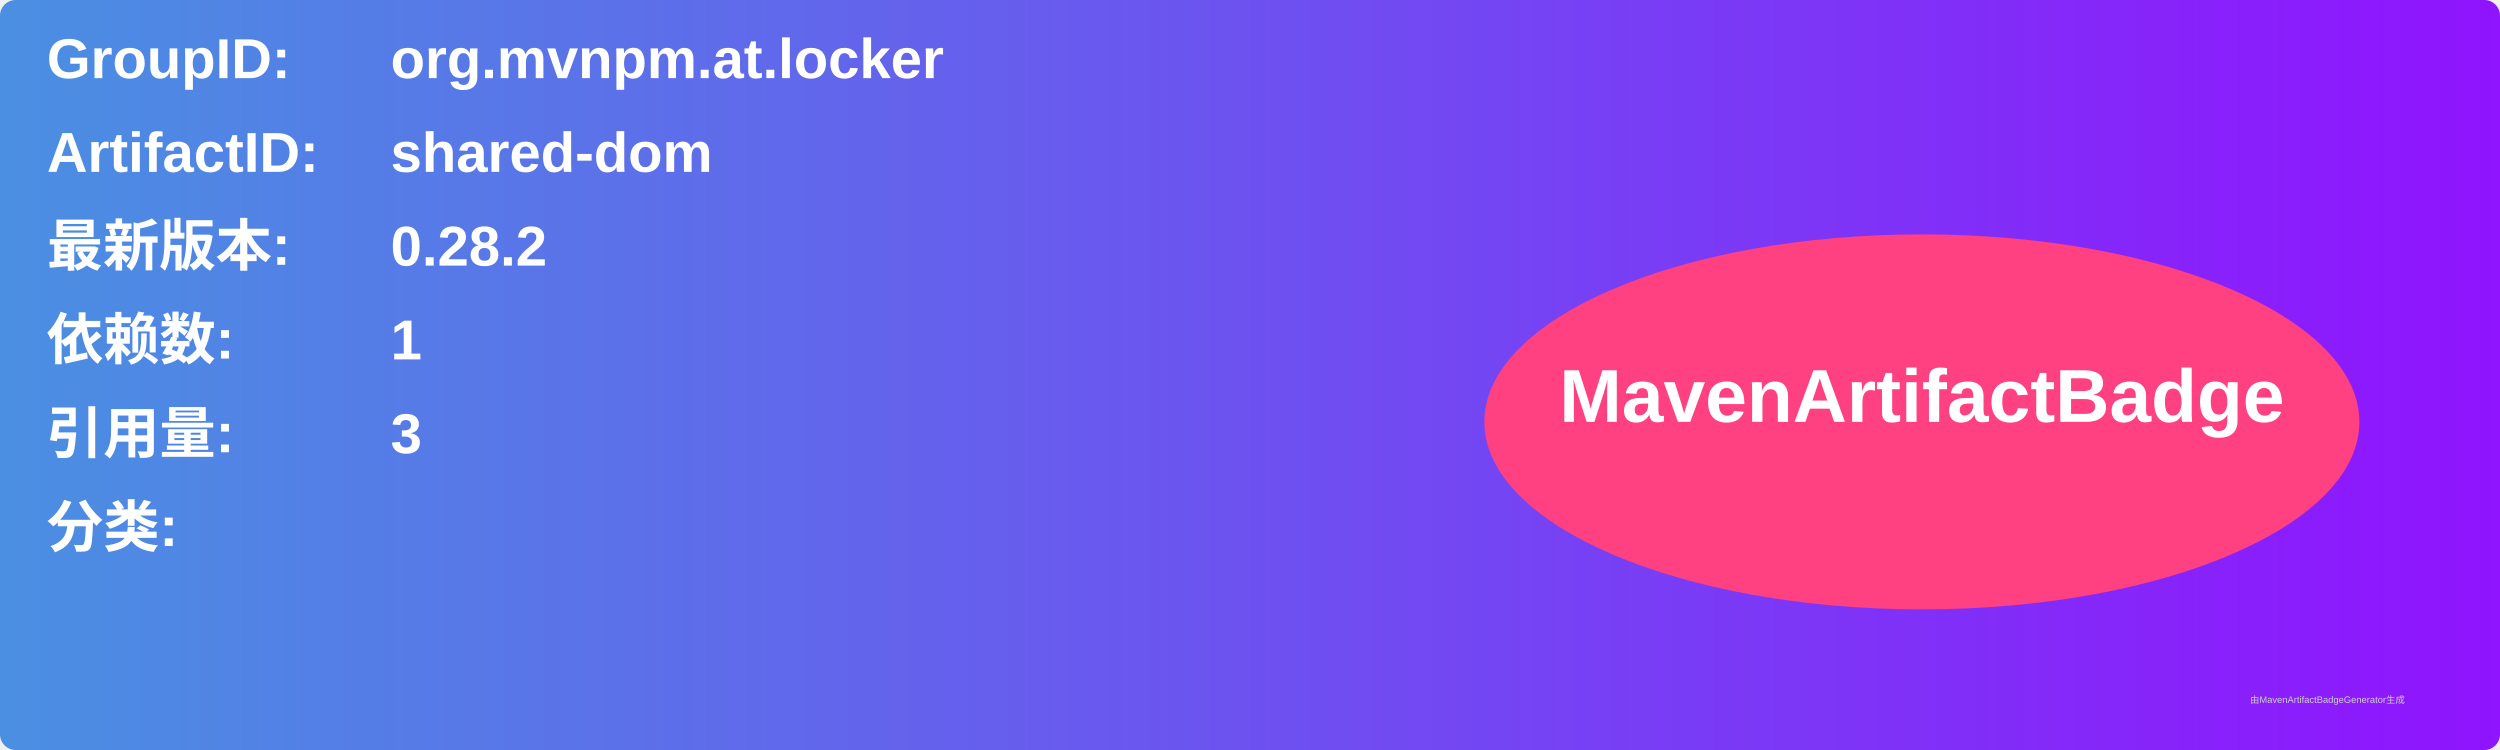
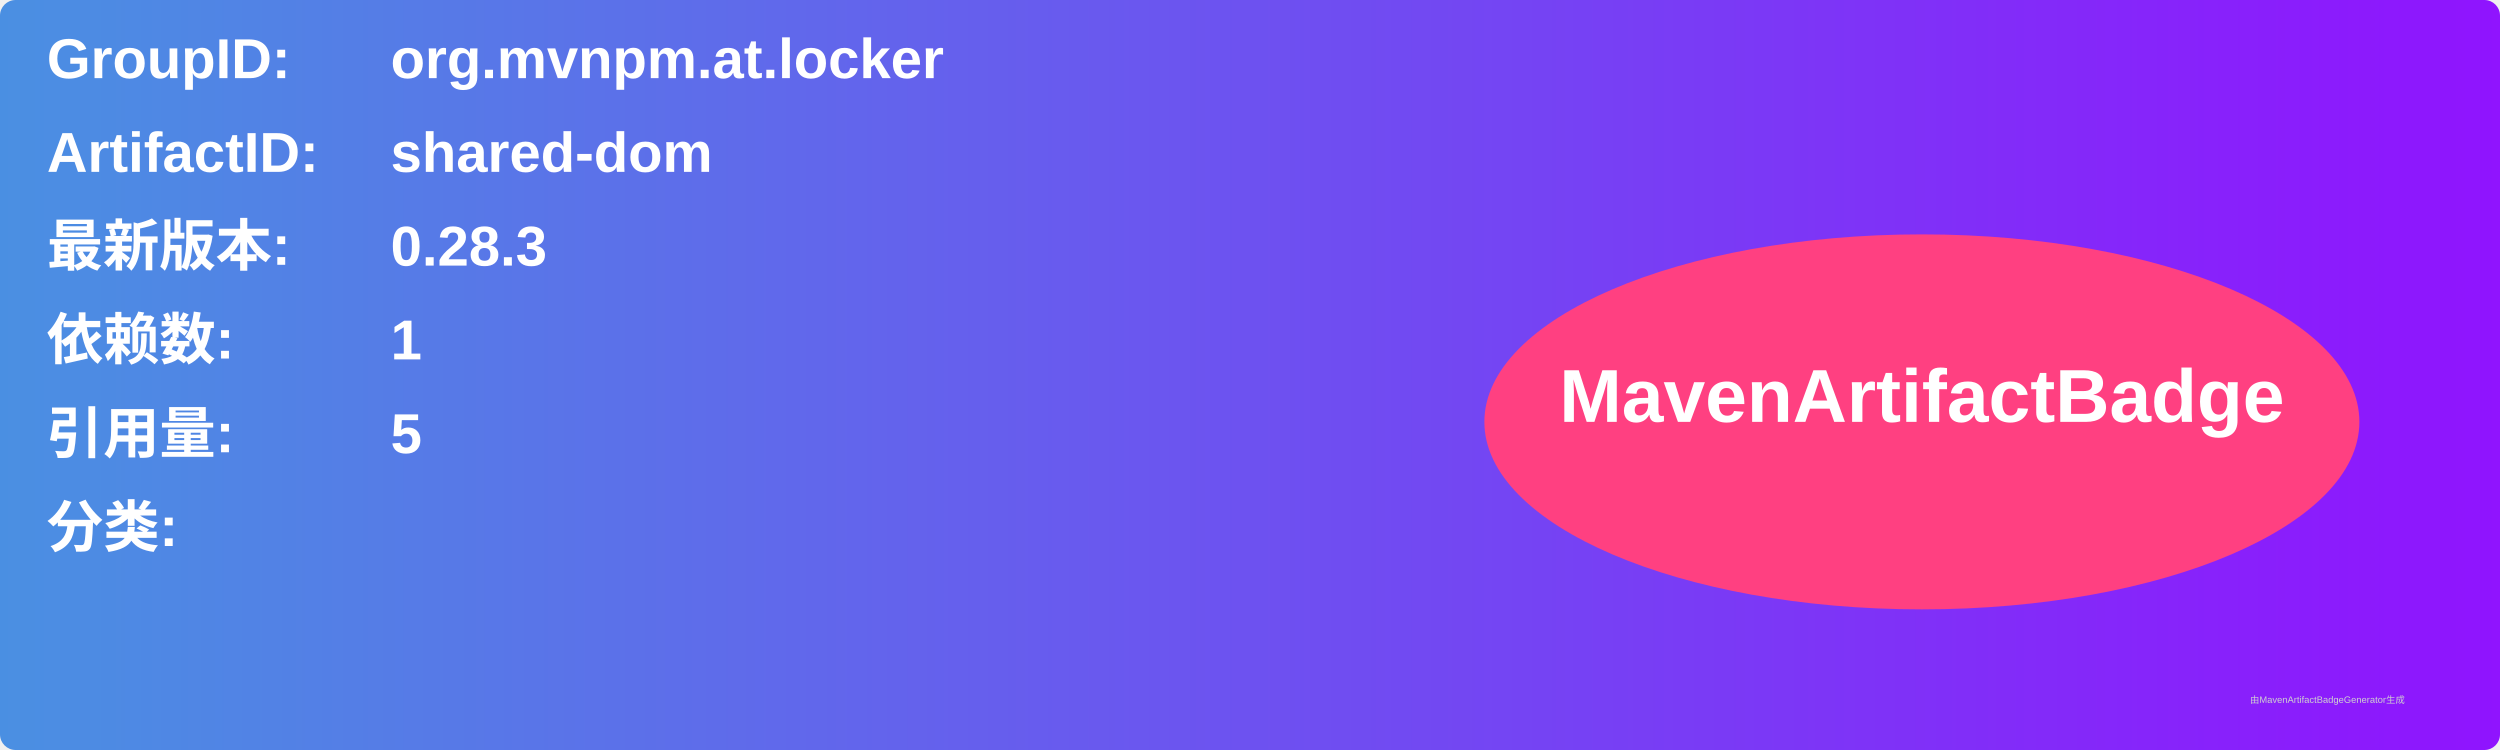
<svg xmlns="http://www.w3.org/2000/svg" width="800" height="240" viewBox="0 0 800 240">
  <linearGradient id="grad" x1="0%" y1="0%" x2="100%" y2="0%">
    <stop offset="0%" stop-color="#4a90e2" />
    <stop offset="100%" stop-color="#9013fe" />
  </linearGradient>
  <rect width="100%" height="100%" rx="5" ry="5" fill="url(#grad)" />
  <g transform="translate(15, 15)">
    <text x="0" y="10" font-family="Arial" font-size="18" fill="white" font-weight="bold" width="260">GroupID:</text>
    <text x="110" y="10" font-family="Arial" font-size="18" fill="white" font-weight="bold" width="460">org.mvnpm.at.locker</text>
    <text x="0" y="40" font-family="Arial" font-size="18" fill="white" font-weight="bold" width="260">ArtifactID:</text>
    <text x="110" y="40" font-family="Arial" font-size="18" fill="white" font-weight="bold" width="460">shared-dom</text>
    <text x="0" y="70" font-family="Arial" font-size="18" fill="white" font-weight="bold">最新版本:</text>
    <text x="110" y="70" font-family="Arial" font-size="18" fill="white" font-weight="bold">
-       <tspan font-weight="bold">0.28.2</tspan>
+       <tspan font-weight="bold">0.28.3</tspan>
    </text>
    <text x="0" y="100" font-family="Arial" font-size="18" fill="white" font-weight="bold">依赖数: </text>
    <text x="110" y="100" font-family="Arial" font-size="18" fill="white">
      <tspan font-weight="bold">1</tspan>
    </text>
    <text x="0" y="130" font-family="Arial" font-size="18" fill="white" font-weight="bold">引用量: </text>
    <text x="110" y="130" font-family="Arial" font-size="18" fill="white">
-       <tspan font-weight="bold">3</tspan>
+       <tspan font-weight="bold">5</tspan>
    </text>
    <text x="0" y="160" font-family="Arial" font-size="18" fill="white" font-weight="bold">分类:</text>
    <text x="10" y="190" font-family="Arial" font-size="10" fill="white">
      <tspan font-weight="bold" />
    </text>
    <ellipse cx="600" cy="120" rx="140" ry="60" fill="#ff4081" />
    <text x="600" y="120" text-anchor="middle" font-family="Arial" font-size="24" fill="white" font-weight="bold">MavenArtifactBadge</text>
  </g>
  <text x="720" y="225" font-family="Arial" font-size="3" fill="#d0d0d0">由MavenArtifactBadgeGenerator生成</text>
</svg>
